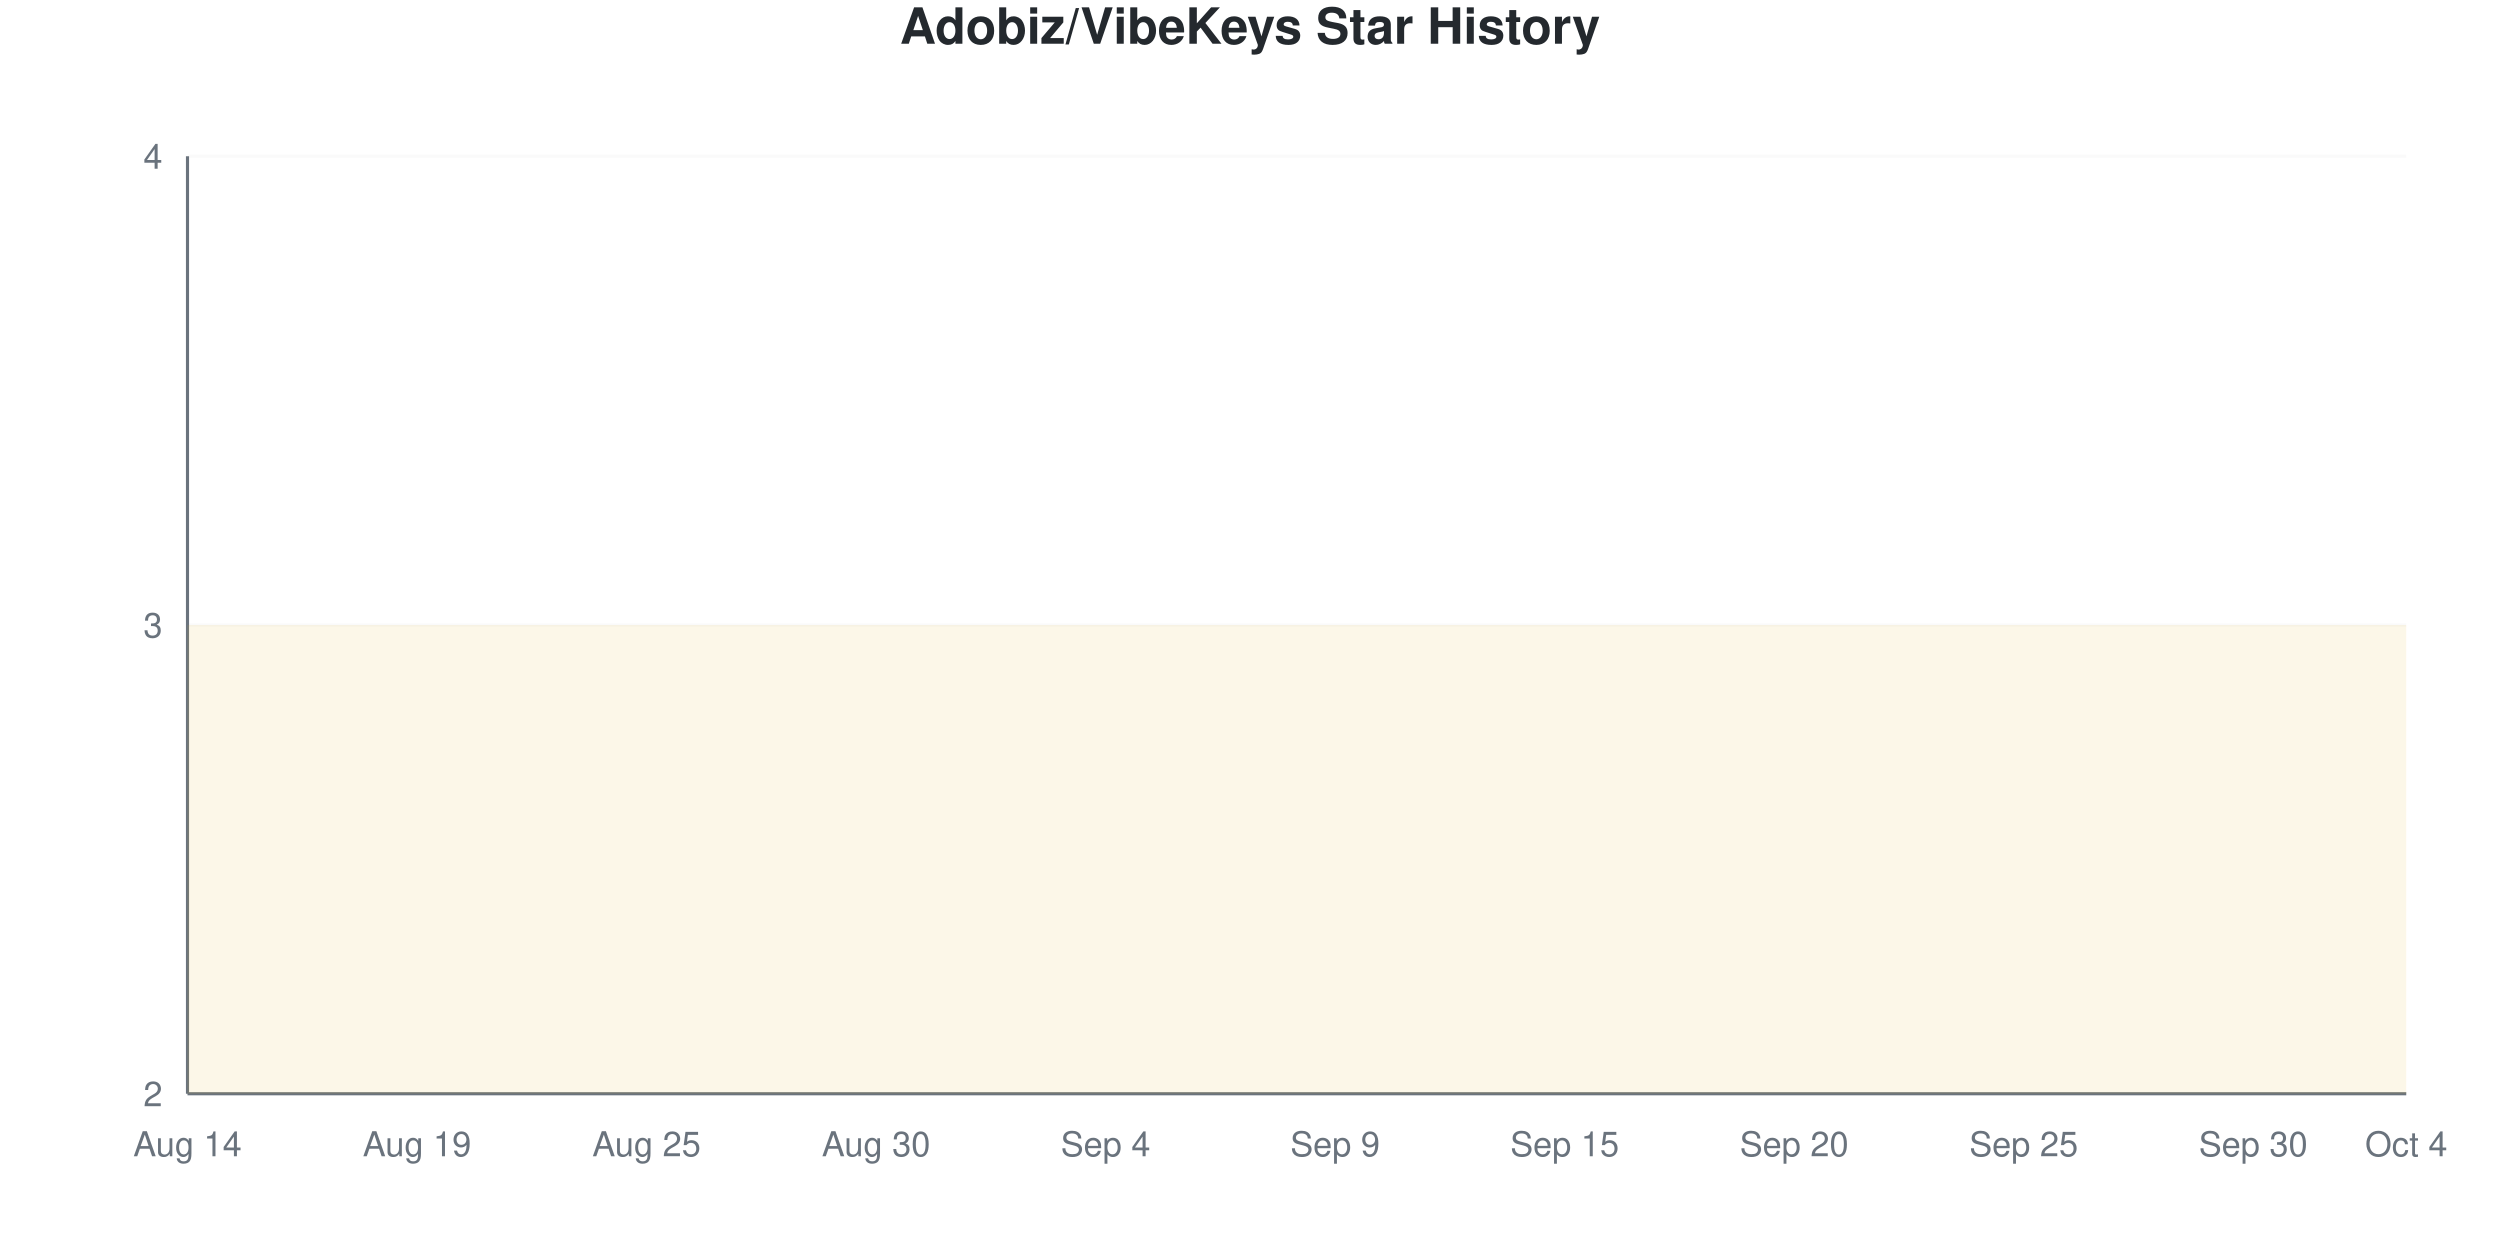
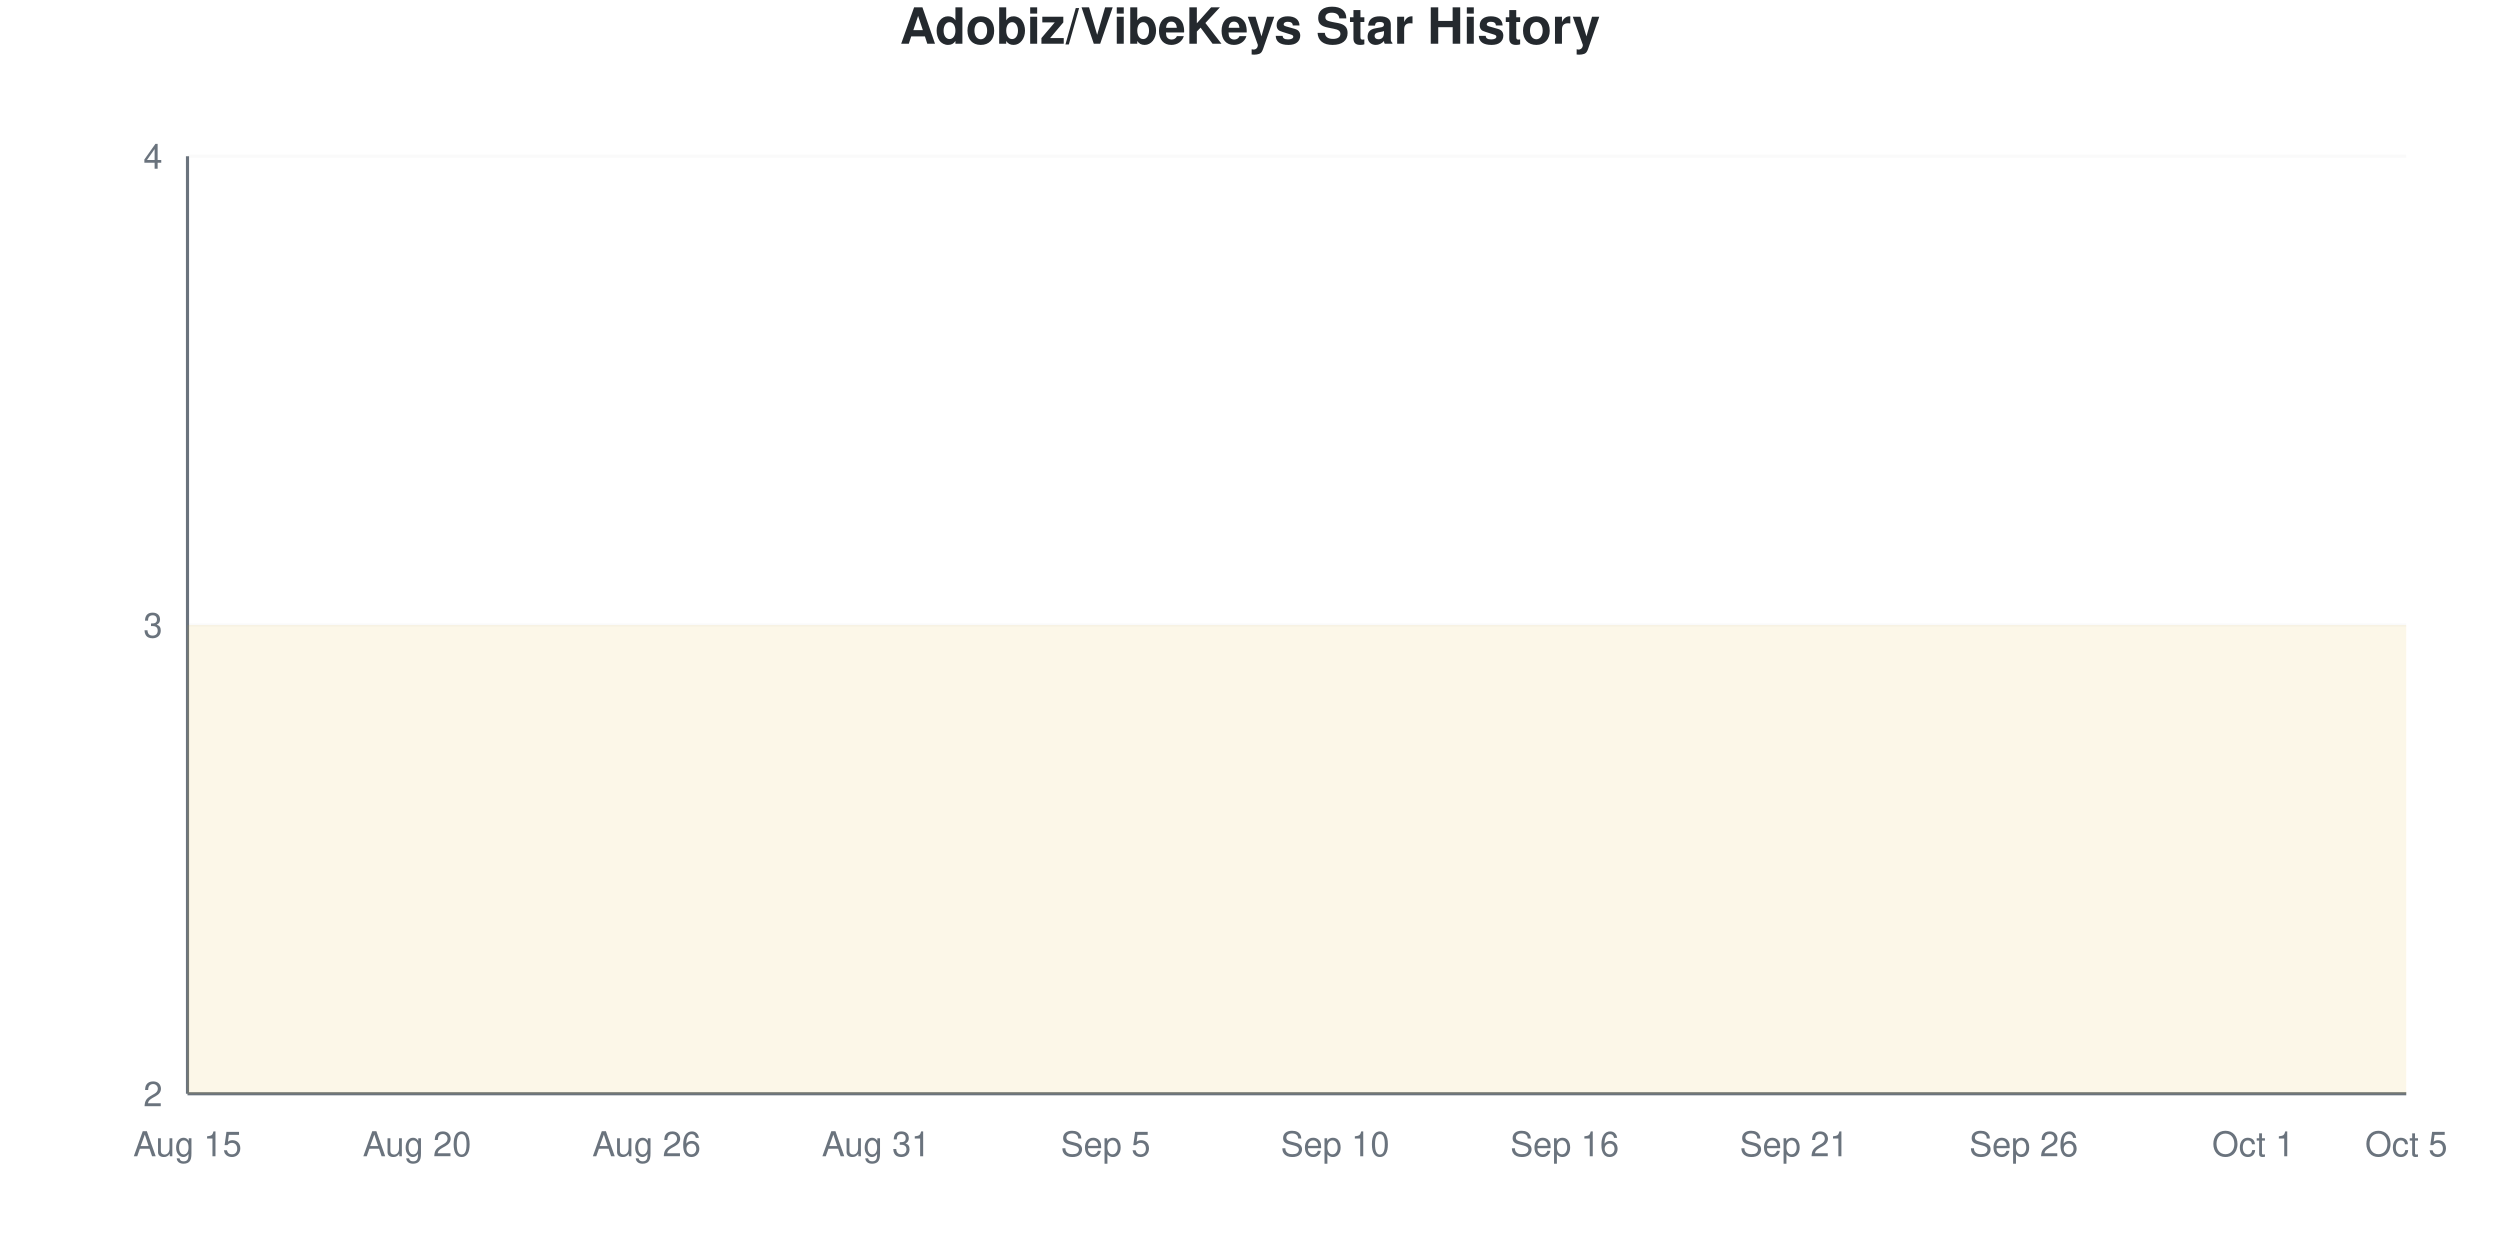
<svg xmlns="http://www.w3.org/2000/svg" viewBox="0 0 800 400" width="800" height="400">
  <style>
    @keyframes drawLine {
      to { stroke-dashoffset: 0; }
    }
    @keyframes fadeInPoint {
      from { opacity: 0; }
      to { opacity: 1; }
    }
    .data-line-0 {
      stroke-dasharray: 1290;
      stroke-dashoffset: 1290;
      animation: drawLine 2s ease-out forwards;
    }
    .data-point {
      opacity: 0;
      animation: fadeInPoint 0.5s ease-out forwards;
    }
    .chart-bg { fill: #fff; }
    .chart-text { fill: #24292e; }
    .chart-muted { fill: #6a737d; }
    .chart-grid { stroke: #eee; }
    .chart-axis { stroke: #6a737d; }
    @media (prefers-color-scheme: dark) {
      .chart-bg { fill: #0d1117; }
      .chart-text { fill: #e6edf3; }
      .chart-muted { fill: #8b949e; }
      .chart-grid { stroke: #21262d; }
      .chart-axis { stroke: #8b949e; }
    }
  </style>
  <rect width="800" height="400" class="chart-bg" />
  <text x="400" y="14" text-anchor="middle" class="chart-text" font-size="16" font-weight="bold" font-family="-apple-system, BlinkMacSystemFont, 'Segoe UI', Helvetica, Arial, sans-serif">Adobiz/VibeKeys Star History</text>
  <g class="grid">
    <line x1="60" y1="350" x2="770" y2="350" class="chart-grid" stroke-opacity="0.3" />
    <text x="52" y="354" text-anchor="end" class="chart-muted" font-size="11" font-family="-apple-system, BlinkMacSystemFont, 'Segoe UI', Helvetica, Arial, sans-serif">2</text>
    <line x1="60" y1="200" x2="770" y2="200" class="chart-grid" stroke-opacity="0.3" />
    <text x="52" y="204" text-anchor="end" class="chart-muted" font-size="11" font-family="-apple-system, BlinkMacSystemFont, 'Segoe UI', Helvetica, Arial, sans-serif">3</text>
    <line x1="60" y1="50" x2="770" y2="50" class="chart-grid" stroke-opacity="0.3" />
    <text x="52" y="54" text-anchor="end" class="chart-muted" font-size="11" font-family="-apple-system, BlinkMacSystemFont, 'Segoe UI', Helvetica, Arial, sans-serif">4</text>
  </g>
  <g class="milestones">
    
  </g>
  <g class="x-axis">
-     <text x="60" y="370" text-anchor="middle" class="chart-muted" font-size="11" font-family="-apple-system, BlinkMacSystemFont, 'Segoe UI', Helvetica, Arial, sans-serif">Aug 14</text>
-     <text x="133.448" y="370" text-anchor="middle" class="chart-muted" font-size="11" font-family="-apple-system, BlinkMacSystemFont, 'Segoe UI', Helvetica, Arial, sans-serif">Aug 19</text>
-     <text x="206.897" y="370" text-anchor="middle" class="chart-muted" font-size="11" font-family="-apple-system, BlinkMacSystemFont, 'Segoe UI', Helvetica, Arial, sans-serif">Aug 25</text>
-     <text x="280.345" y="370" text-anchor="middle" class="chart-muted" font-size="11" font-family="-apple-system, BlinkMacSystemFont, 'Segoe UI', Helvetica, Arial, sans-serif">Aug 30</text>
-     <text x="353.793" y="370" text-anchor="middle" class="chart-muted" font-size="11" font-family="-apple-system, BlinkMacSystemFont, 'Segoe UI', Helvetica, Arial, sans-serif">Sep 4</text>
-     <text x="427.241" y="370" text-anchor="middle" class="chart-muted" font-size="11" font-family="-apple-system, BlinkMacSystemFont, 'Segoe UI', Helvetica, Arial, sans-serif">Sep 9</text>
-     <text x="500.69" y="370" text-anchor="middle" class="chart-muted" font-size="11" font-family="-apple-system, BlinkMacSystemFont, 'Segoe UI', Helvetica, Arial, sans-serif">Sep 15</text>
-     <text x="574.138" y="370" text-anchor="middle" class="chart-muted" font-size="11" font-family="-apple-system, BlinkMacSystemFont, 'Segoe UI', Helvetica, Arial, sans-serif">Sep 20</text>
-     <text x="647.586" y="370" text-anchor="middle" class="chart-muted" font-size="11" font-family="-apple-system, BlinkMacSystemFont, 'Segoe UI', Helvetica, Arial, sans-serif">Sep 25</text>
-     <text x="721.034" y="370" text-anchor="middle" class="chart-muted" font-size="11" font-family="-apple-system, BlinkMacSystemFont, 'Segoe UI', Helvetica, Arial, sans-serif">Sep 30</text>
-     <text x="770" y="370" text-anchor="middle" class="chart-muted" font-size="11" font-family="-apple-system, BlinkMacSystemFont, 'Segoe UI', Helvetica, Arial, sans-serif">Oct 4</text>
+     <text x="60" y="370" text-anchor="middle" class="chart-muted" font-size="11" font-family="-apple-system, BlinkMacSystemFont, 'Segoe UI', Helvetica, Arial, sans-serif">Aug 15</text>
+     <text x="133.448" y="370" text-anchor="middle" class="chart-muted" font-size="11" font-family="-apple-system, BlinkMacSystemFont, 'Segoe UI', Helvetica, Arial, sans-serif">Aug 20</text>
+     <text x="206.897" y="370" text-anchor="middle" class="chart-muted" font-size="11" font-family="-apple-system, BlinkMacSystemFont, 'Segoe UI', Helvetica, Arial, sans-serif">Aug 26</text>
+     <text x="280.345" y="370" text-anchor="middle" class="chart-muted" font-size="11" font-family="-apple-system, BlinkMacSystemFont, 'Segoe UI', Helvetica, Arial, sans-serif">Aug 31</text>
+     <text x="353.793" y="370" text-anchor="middle" class="chart-muted" font-size="11" font-family="-apple-system, BlinkMacSystemFont, 'Segoe UI', Helvetica, Arial, sans-serif">Sep 5</text>
+     <text x="427.241" y="370" text-anchor="middle" class="chart-muted" font-size="11" font-family="-apple-system, BlinkMacSystemFont, 'Segoe UI', Helvetica, Arial, sans-serif">Sep 10</text>
+     <text x="500.69" y="370" text-anchor="middle" class="chart-muted" font-size="11" font-family="-apple-system, BlinkMacSystemFont, 'Segoe UI', Helvetica, Arial, sans-serif">Sep 16</text>
+     <text x="574.138" y="370" text-anchor="middle" class="chart-muted" font-size="11" font-family="-apple-system, BlinkMacSystemFont, 'Segoe UI', Helvetica, Arial, sans-serif">Sep 21</text>
+     <text x="647.586" y="370" text-anchor="middle" class="chart-muted" font-size="11" font-family="-apple-system, BlinkMacSystemFont, 'Segoe UI', Helvetica, Arial, sans-serif">Sep 26</text>
+     <text x="721.034" y="370" text-anchor="middle" class="chart-muted" font-size="11" font-family="-apple-system, BlinkMacSystemFont, 'Segoe UI', Helvetica, Arial, sans-serif">Oct 1</text>
+     <text x="770" y="370" text-anchor="middle" class="chart-muted" font-size="11" font-family="-apple-system, BlinkMacSystemFont, 'Segoe UI', Helvetica, Arial, sans-serif">Oct 5</text>
  </g>
  <line x1="60" y1="50" x2="60" y2="350" class="chart-axis" stroke-width="1" />
  <line x1="60" y1="350" x2="770" y2="350" class="chart-axis" stroke-width="1" />
  <path d="M60,350 L60,200 C68.161,200 76.322,200 84.483,200 C92.644,200 100.805,200 108.966,200 C117.126,200 125.287,200 133.448,200 C141.609,200 149.77,200 157.931,200 C166.092,200 174.253,200 182.414,200 C190.575,200 198.736,200 206.897,200 C215.057,200 223.218,200 231.379,200 C239.54,200 247.701,200 255.862,200 C264.023,200 272.184,200 280.345,200 C288.506,200 296.667,200 304.828,200 C312.989,200 321.149,200 329.31,200 C337.471,200 345.632,200 353.793,200 C361.954,200 370.115,200 378.276,200 C386.437,200 394.598,200 402.759,200 C410.92,200 419.08,200 427.241,200 C435.402,200 443.563,200 451.724,200 C459.885,200 468.046,200 476.207,200 C484.368,200 492.529,200 500.69,200 C508.851,200 517.011,200 525.172,200 C533.333,200 541.494,200 549.655,200 C557.816,200 565.977,200 574.138,200 C582.299,200 590.46,200 598.621,200 C606.782,200 614.943,200 623.103,200 C631.264,200 639.425,200 647.586,200 C655.747,200 663.908,200 672.069,200 C680.23,200 688.391,200 696.552,200 C704.713,200 712.874,200 721.034,200 C729.195,200 737.356,200 745.517,200 C753.678,200 761.839,200 770,200 L770,350 L60,350 Z" fill="#dfb317" fill-opacity="0.1" />
  <path d="M60,350 L60,200 C68.161,200 76.322,200 84.483,200 C92.644,200 100.805,200 108.966,200 C117.126,200 125.287,200 133.448,200 C141.609,200 149.77,200 157.931,200 C166.092,200 174.253,200 182.414,200 C190.575,200 198.736,200 206.897,200 C215.057,200 223.218,200 231.379,200 C239.54,200 247.701,200 255.862,200 C264.023,200 272.184,200 280.345,200 C288.506,200 296.667,200 304.828,200 C312.989,200 321.149,200 329.31,200 C337.471,200 345.632,200 353.793,200 C361.954,200 370.115,200 378.276,200 C386.437,200 394.598,200 402.759,200 C410.92,200 419.08,200 427.241,200 C435.402,200 443.563,200 451.724,200 C459.885,200 468.046,200 476.207,200 C484.368,200 492.529,200 500.69,200 C508.851,200 517.011,200 525.172,200 C533.333,200 541.494,200 549.655,200 C557.816,200 565.977,200 574.138,200 C582.299,200 590.46,200 598.621,200 C606.782,200 614.943,200 623.103,200 C631.264,200 639.425,200 647.586,200 C655.747,200 663.908,200 672.069,200 C680.23,200 688.391,200 696.552,200 C704.713,200 712.874,200 721.034,200 C729.195,200 737.356,200 745.517,200 C753.678,200 761.839,200 770,200" fill="none" stroke="#dfb317" stroke-width="2.5" class="data-line-0" />
  <g class="points">
    <circle cx="60" cy="200" r="4" fill="#dfb317" class="data-point" style="animation-delay: 1.50s" />
    <circle cx="84.483" cy="200" r="4" fill="#dfb317" class="data-point" style="animation-delay: 1.55s" />
    <circle cx="108.966" cy="200" r="4" fill="#dfb317" class="data-point" style="animation-delay: 1.60s" />
    <circle cx="133.448" cy="200" r="4" fill="#dfb317" class="data-point" style="animation-delay: 1.65s" />
    <circle cx="157.931" cy="200" r="4" fill="#dfb317" class="data-point" style="animation-delay: 1.70s" />
    <circle cx="182.414" cy="200" r="4" fill="#dfb317" class="data-point" style="animation-delay: 1.75s" />
    <circle cx="206.897" cy="200" r="4" fill="#dfb317" class="data-point" style="animation-delay: 1.80s" />
    <circle cx="231.379" cy="200" r="4" fill="#dfb317" class="data-point" style="animation-delay: 1.85s" />
    <circle cx="255.862" cy="200" r="4" fill="#dfb317" class="data-point" style="animation-delay: 1.90s" />
    <circle cx="280.345" cy="200" r="4" fill="#dfb317" class="data-point" style="animation-delay: 1.95s" />
    <circle cx="304.828" cy="200" r="4" fill="#dfb317" class="data-point" style="animation-delay: 2.00s" />
    <circle cx="329.31" cy="200" r="4" fill="#dfb317" class="data-point" style="animation-delay: 2.05s" />
    <circle cx="353.793" cy="200" r="4" fill="#dfb317" class="data-point" style="animation-delay: 2.10s" />
    <circle cx="378.276" cy="200" r="4" fill="#dfb317" class="data-point" style="animation-delay: 2.15s" />
    <circle cx="402.759" cy="200" r="4" fill="#dfb317" class="data-point" style="animation-delay: 2.20s" />
    <circle cx="427.241" cy="200" r="4" fill="#dfb317" class="data-point" style="animation-delay: 2.25s" />
    <circle cx="451.724" cy="200" r="4" fill="#dfb317" class="data-point" style="animation-delay: 2.30s" />
    <circle cx="476.207" cy="200" r="4" fill="#dfb317" class="data-point" style="animation-delay: 2.35s" />
    <circle cx="500.69" cy="200" r="4" fill="#dfb317" class="data-point" style="animation-delay: 2.40s" />
    <circle cx="525.172" cy="200" r="4" fill="#dfb317" class="data-point" style="animation-delay: 2.45s" />
    <circle cx="549.655" cy="200" r="4" fill="#dfb317" class="data-point" style="animation-delay: 2.50s" />
    <circle cx="574.138" cy="200" r="4" fill="#dfb317" class="data-point" style="animation-delay: 2.55s" />
    <circle cx="598.621" cy="200" r="4" fill="#dfb317" class="data-point" style="animation-delay: 2.60s" />
    <circle cx="623.103" cy="200" r="4" fill="#dfb317" class="data-point" style="animation-delay: 2.65s" />
    <circle cx="647.586" cy="200" r="4" fill="#dfb317" class="data-point" style="animation-delay: 2.70s" />
    <circle cx="672.069" cy="200" r="4" fill="#dfb317" class="data-point" style="animation-delay: 2.75s" />
    <circle cx="696.552" cy="200" r="4" fill="#dfb317" class="data-point" style="animation-delay: 2.80s" />
    <circle cx="721.034" cy="200" r="4" fill="#dfb317" class="data-point" style="animation-delay: 2.85s" />
    <circle cx="745.517" cy="200" r="4" fill="#dfb317" class="data-point" style="animation-delay: 2.90s" />
    <circle cx="770" cy="200" r="4" fill="#dfb317" class="data-point" style="animation-delay: 2.95s" />
  </g>
</svg>
